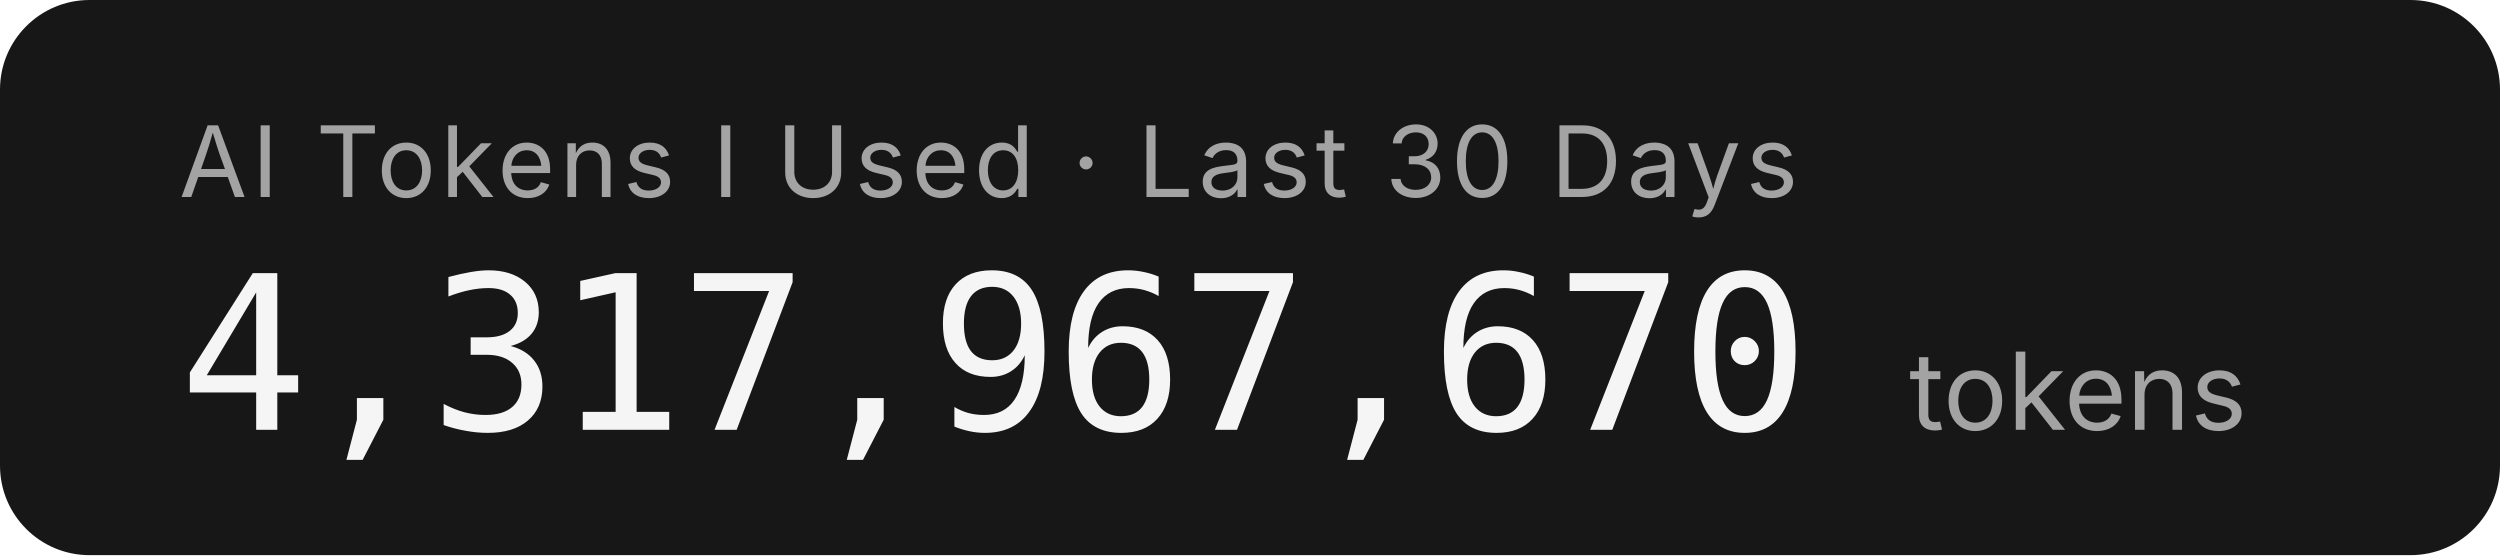
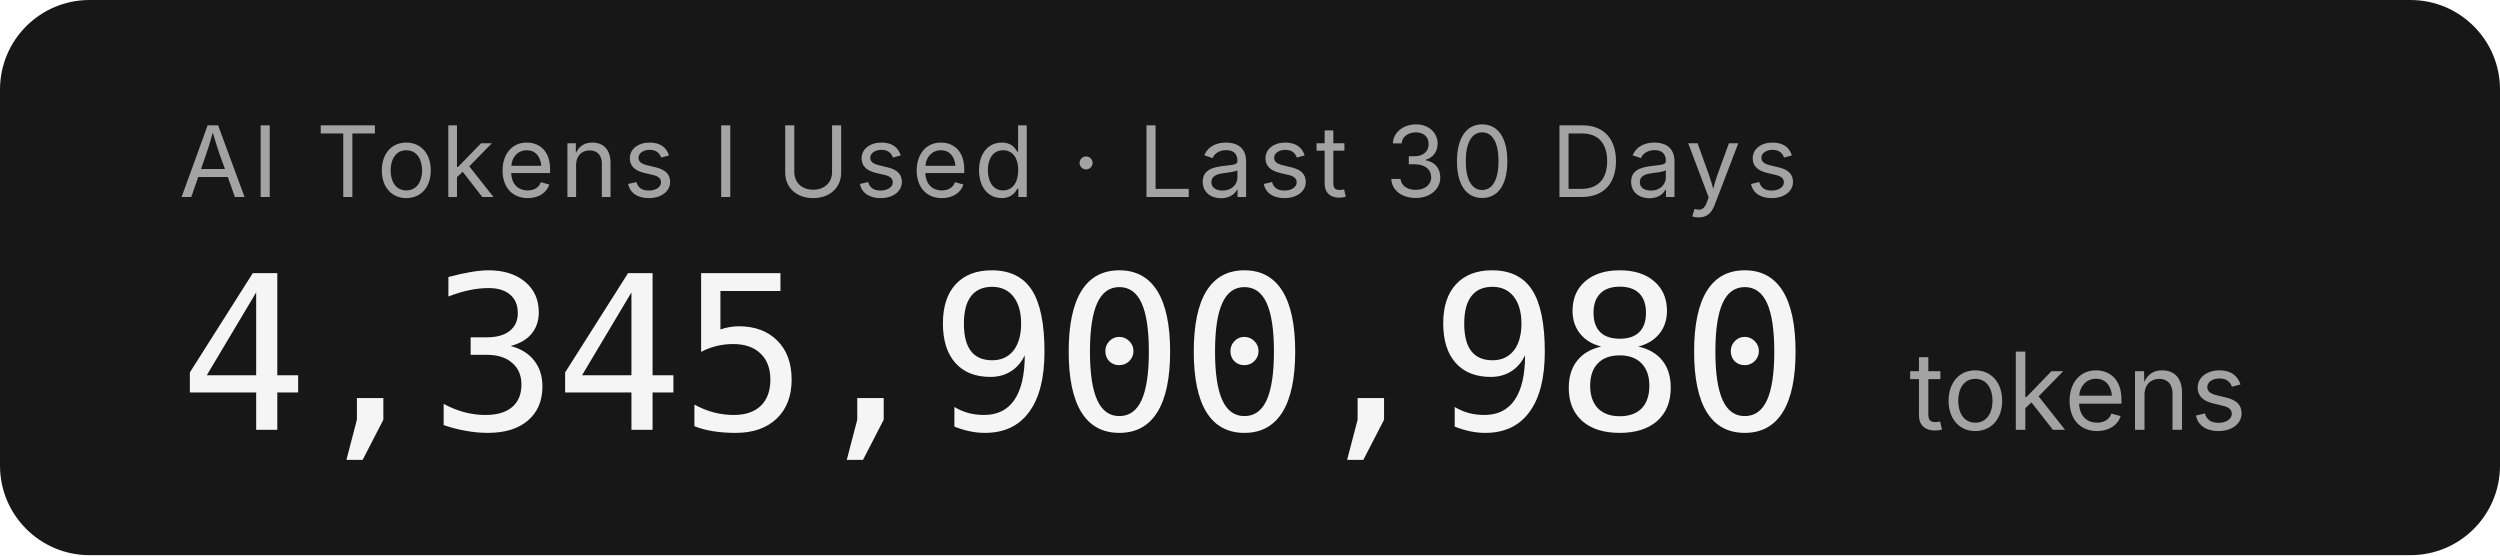
- <svg xmlns="http://www.w3.org/2000/svg" width="279.2" height="62" role="img" aria-label="AI Tokens I Used · Last 30 Days: 4,317,967,670 tokens">
+ <svg xmlns="http://www.w3.org/2000/svg" width="279.2" height="62" role="img" aria-label="AI Tokens I Used · Last 30 Days: 4,345,900,980 tokens">
  <rect width="279.2" height="62" rx="10" fill="#171717" />
  <g font-family="'Inter','SF Pro Display',-apple-system,'Segoe UI',sans-serif">
    <text x="20" y="22" fill="#a3a3a3" font-size="11" letter-spacing="0.05em">AI Tokens I Used · Last 30 Days</text>
-     <text x="20" y="48" fill="#f5f5f5" font-size="24" font-weight="300" font-family="'SF Mono','Cascadia Code','Consolas',monospace" letter-spacing="-0.02em">4,317,967,670</text>
+     <text x="20" y="48" fill="#f5f5f5" font-size="24" font-weight="300" font-family="'SF Mono','Cascadia Code','Consolas',monospace" letter-spacing="-0.02em">4,345,900,980</text>
    <text x="213.2" y="48" fill="#a3a3a3" font-size="12">tokens</text>
  </g>
</svg>
